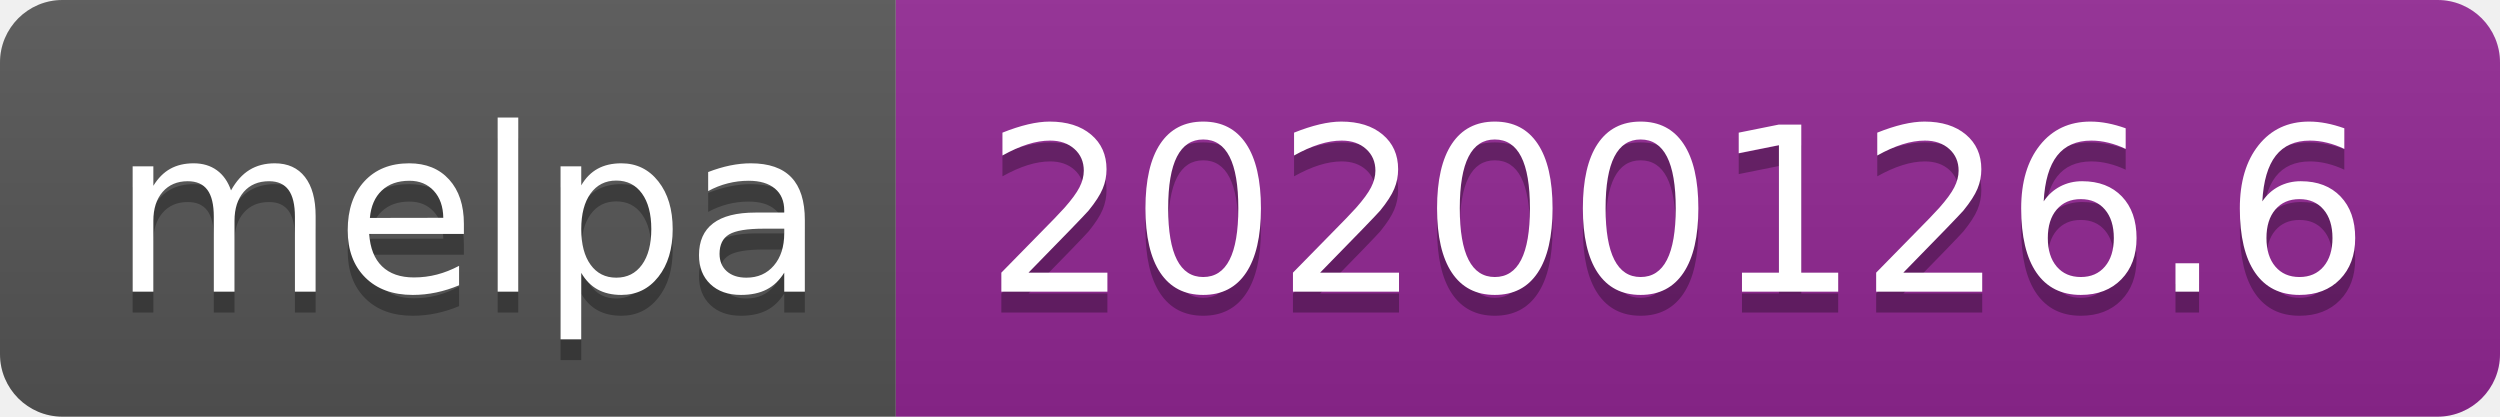
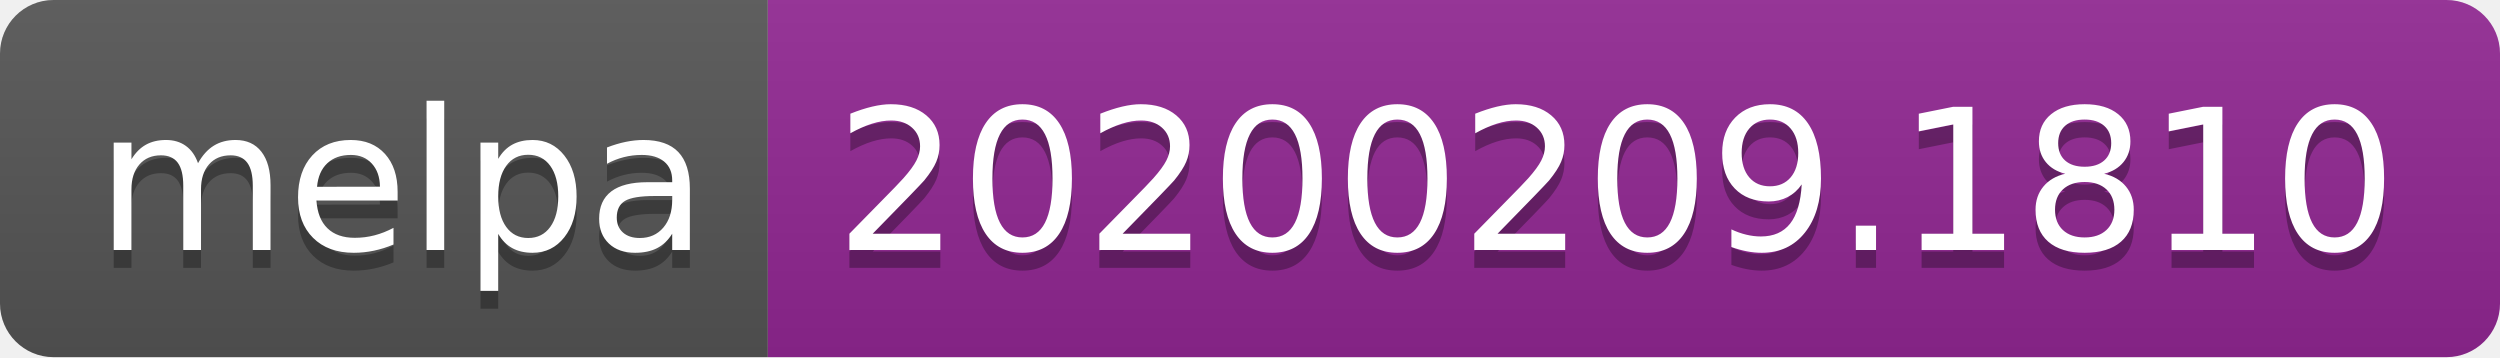
- <svg xmlns="http://www.w3.org/2000/svg" width="120" height="20">
+ <svg xmlns="http://www.w3.org/2000/svg" width="140" height="20">
  <linearGradient id="b" x2="0" y2="100%">
    <stop offset="0" stop-color="#bbb" stop-opacity=".1" />
    <stop offset="1" stop-opacity=".1" />
  </linearGradient>
  <clipPath id="a">
-     <rect width="120" height="20" rx="3" fill="#fff" />
+     <rect width="140" height="20" rx="3" fill="#fff" />
  </clipPath>
  <g clip-path="url(#a)">
    <path fill="#555" d="M0 0h43v20H0z" />
-     <path fill="#922793" d="M43 0h77v20H43z" />
-     <path fill="url(#b)" d="M0 0h120v20H0z" />
+     <path fill="#922793" d="M43 0h97v20H43z" />
+     <path fill="url(#b)" d="M0 0h140v20H0z" />
  </g>
  <g fill="#fff" text-anchor="middle" font-family="DejaVu Sans,Verdana,Geneva,sans-serif" font-size="110">
    <text x="225" y="150" fill="#010101" fill-opacity=".3" transform="scale(.1)" textLength="330">melpa</text>
    <text x="225" y="140" transform="scale(.1)" textLength="330">melpa</text>
-     <text x="805" y="150" fill="#010101" fill-opacity=".3" transform="scale(.1)" textLength="670">20200126.6</text>
-     <text x="805" y="140" transform="scale(.1)" textLength="670">20200126.6</text>
+     <text x="905" y="150" fill="#010101" fill-opacity=".3" transform="scale(.1)" textLength="870">20200209.1810</text>
+     <text x="905" y="140" transform="scale(.1)" textLength="870">20200209.1810</text>
  </g>
</svg>
